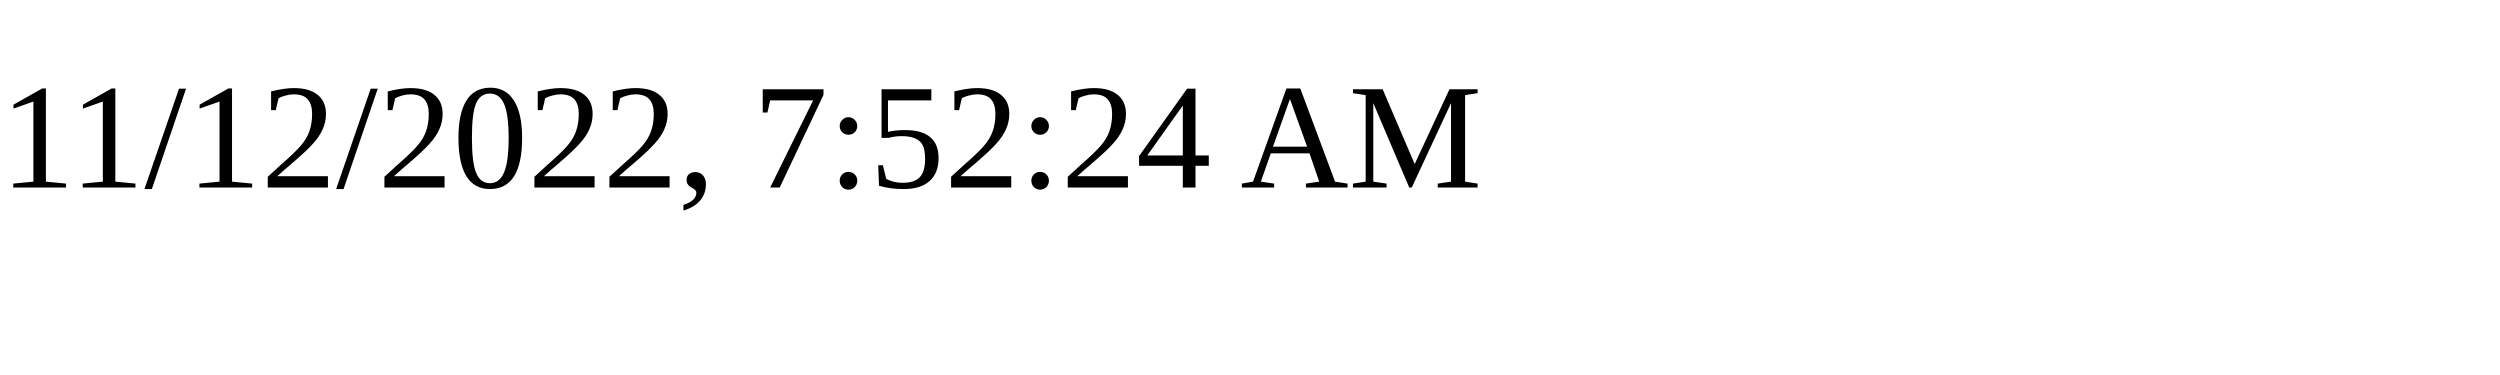
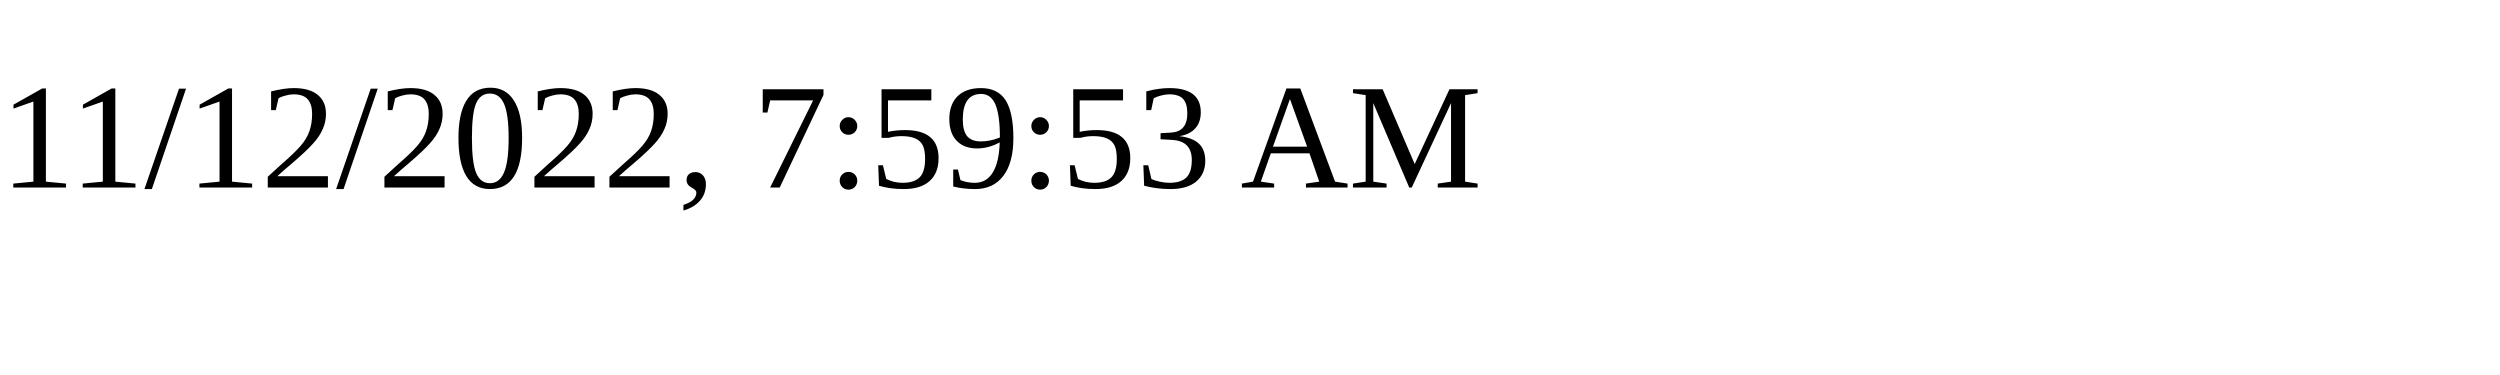
<svg xmlns="http://www.w3.org/2000/svg" height="30" width="200">
-   <text x="0" y="15">11/12/2022, 7:52:24 AM</text>
+   <text x="0" y="15">11/12/2022, 7:59:53 AM</text>
</svg>
